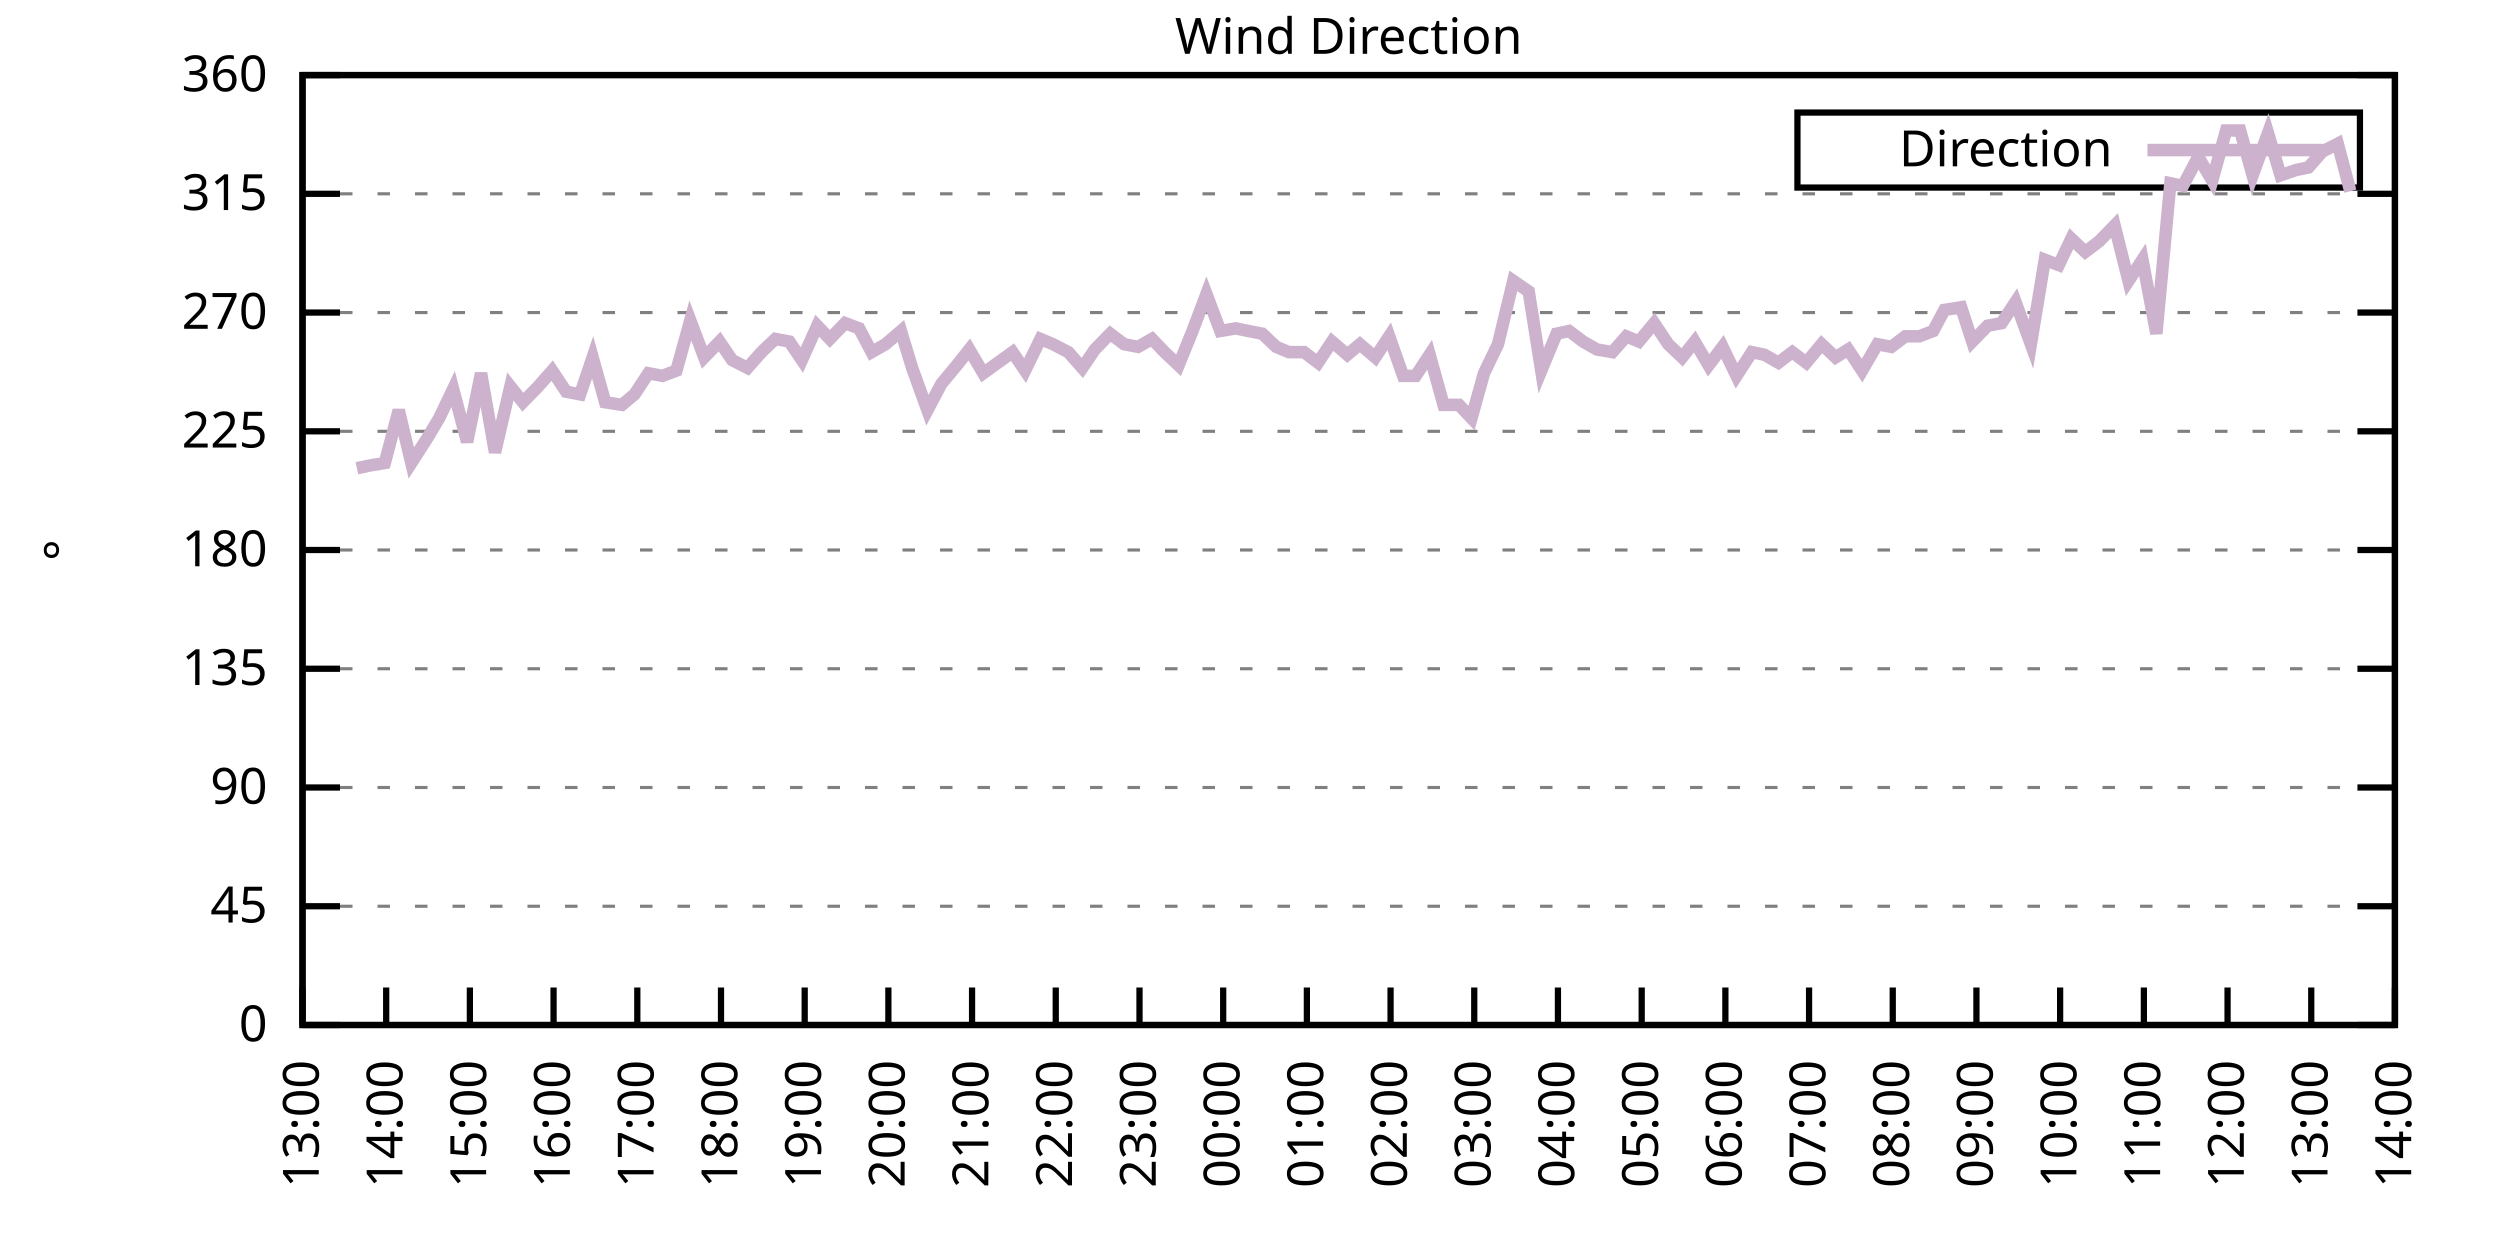
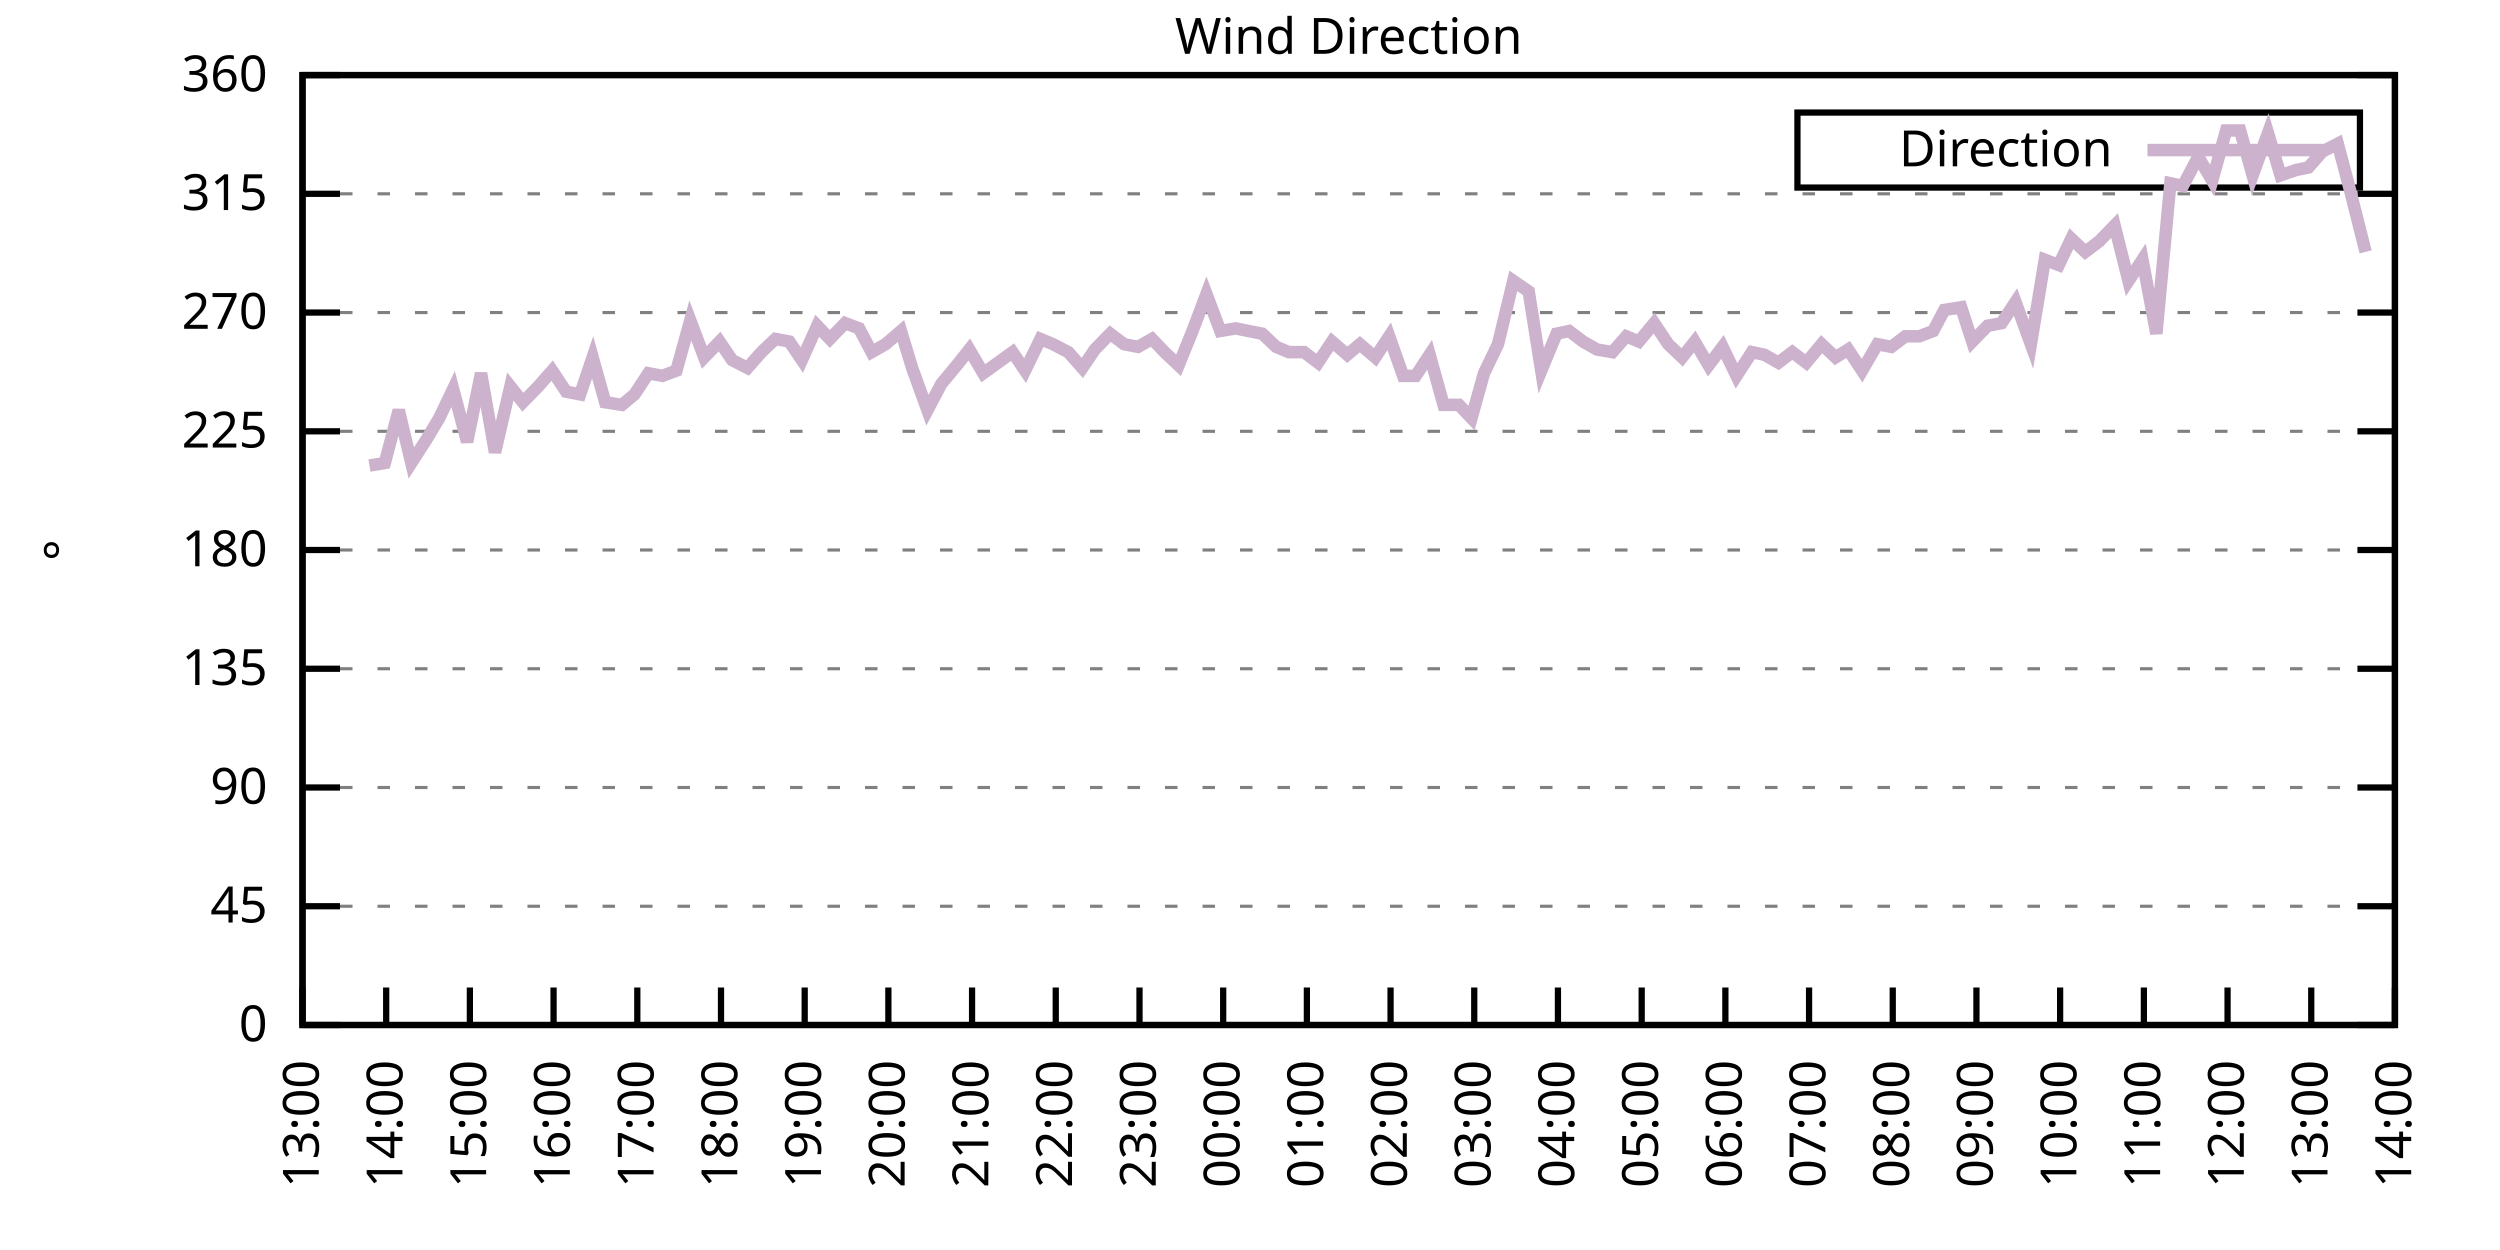
<svg xmlns="http://www.w3.org/2000/svg" xmlns:xlink="http://www.w3.org/1999/xlink" width="400" height="200" viewBox="0 0 400 200">
  <g id="gnuplot_canvas">
    <rect x="0" y="0" width="400" height="200" fill="none" />
    <defs>
      <circle id="gpDot" r="0.5" stroke-width="0.5" stroke="currentColor" />
      <path id="gpPt0" stroke-width="0.333" stroke="currentColor" d="M-1,0 h2 M0,-1 v2" />
      <path id="gpPt1" stroke-width="0.333" stroke="currentColor" d="M-1,-1 L1,1 M1,-1 L-1,1" />
      <path id="gpPt2" stroke-width="0.333" stroke="currentColor" d="M-1,0 L1,0 M0,-1 L0,1 M-1,-1 L1,1 M-1,1 L1,-1" />
      <rect id="gpPt3" stroke-width="0.333" stroke="currentColor" x="-1" y="-1" width="2" height="2" />
      <rect id="gpPt4" stroke-width="0.333" stroke="currentColor" fill="currentColor" x="-1" y="-1" width="2" height="2" />
      <circle id="gpPt5" stroke-width="0.333" stroke="currentColor" cx="0" cy="0" r="1" />
      <use xlink:href="#gpPt5" id="gpPt6" fill="currentColor" stroke="none" />
      <path id="gpPt7" stroke-width="0.333" stroke="currentColor" d="M0,-1.33 L-1.33,0.67 L1.33,0.67 z" />
      <use xlink:href="#gpPt7" id="gpPt8" fill="currentColor" stroke="none" />
      <use xlink:href="#gpPt7" id="gpPt9" stroke="currentColor" transform="rotate(180)" />
      <use xlink:href="#gpPt9" id="gpPt10" fill="currentColor" stroke="none" />
      <use xlink:href="#gpPt3" id="gpPt11" stroke="currentColor" transform="rotate(45)" />
      <use xlink:href="#gpPt11" id="gpPt12" fill="currentColor" stroke="none" />
      <path id="gpPt13" stroke-width="0.333" stroke="currentColor" d="M0,1.330 L1.265,0.411 L0.782,-1.067 L-0.782,-1.076 L-1.265,0.411 z" />
      <use xlink:href="#gpPt13" id="gpPt14" fill="currentColor" stroke="none" />
      <filter id="textbox" filterUnits="objectBoundingBox" x="0" y="0" height="1" width="1">
        <feFlood flood-color="white" flood-opacity="1" result="bgnd" />
        <feComposite in="SourceGraphic" in2="bgnd" operator="atop" />
      </filter>
      <filter id="greybox" filterUnits="objectBoundingBox" x="0" y="0" height="1" width="1">
        <feFlood flood-color="lightgrey" flood-opacity="1" result="grey" />
        <feComposite in="SourceGraphic" in2="grey" operator="atop" />
      </filter>
    </defs>
    <g fill="none" color="white" stroke="currentColor" stroke-width="1.00" stroke-linecap="butt" stroke-linejoin="miter">
</g>
    <g fill="none" color="black" stroke="currentColor" stroke-width="1.00" stroke-linecap="butt" stroke-linejoin="miter">
      <g stroke="none" shape-rendering="crispEdges">
        <polygon fill="rgb(255, 255, 255)" points="48.40,164.00 383.18,164.00 383.18,12.02 48.40,12.02 " />
      </g>
    </g>
    <g fill="none" color="black" stroke="currentColor" stroke-width="1.00" stroke-linecap="butt" stroke-linejoin="miter">
</g>
    <g fill="none" color="black" stroke="black" stroke-width="0.50" stroke-linecap="butt" stroke-linejoin="miter">
</g>
    <g fill="none" color="gray" stroke="currentColor" stroke-width="0.50" stroke-linecap="butt" stroke-linejoin="miter">
      <path stroke="gray" stroke-dasharray="2,4" class="gridline" d="M48.40,164.00 L383.19,164.00  " />
    </g>
    <g fill="none" color="gray" stroke="gray" stroke-width="1.00" stroke-linecap="butt" stroke-linejoin="miter">
</g>
    <g fill="none" color="black" stroke="currentColor" stroke-width="1.00" stroke-linecap="butt" stroke-linejoin="miter">
      <path stroke="black" d="M48.40,164.00 L54.40,164.00 M383.19,164.00 L377.19,164.00  " />
      <g transform="translate(42.80,166.60)" stroke="none" fill="black" font-family="Sans" font-size="8.00" text-anchor="end">
        <text>
          <tspan font-family="Sans"> 0</tspan>
        </text>
      </g>
    </g>
    <g fill="none" color="black" stroke="currentColor" stroke-width="1.00" stroke-linecap="butt" stroke-linejoin="miter">
</g>
    <g fill="none" color="black" stroke="black" stroke-width="0.50" stroke-linecap="butt" stroke-linejoin="miter">
</g>
    <g fill="none" color="gray" stroke="currentColor" stroke-width="0.50" stroke-linecap="butt" stroke-linejoin="miter">
      <path stroke="gray" stroke-dasharray="2,4" class="gridline" d="M48.40,145.00 L383.19,145.00  " />
    </g>
    <g fill="none" color="gray" stroke="gray" stroke-width="1.00" stroke-linecap="butt" stroke-linejoin="miter">
</g>
    <g fill="none" color="black" stroke="currentColor" stroke-width="1.00" stroke-linecap="butt" stroke-linejoin="miter">
      <path stroke="black" d="M48.40,145.00 L54.40,145.00 M383.19,145.00 L377.19,145.00  " />
      <g transform="translate(42.80,147.60)" stroke="none" fill="black" font-family="Sans" font-size="8.00" text-anchor="end">
        <text>
          <tspan font-family="Sans"> 45</tspan>
        </text>
      </g>
    </g>
    <g fill="none" color="black" stroke="currentColor" stroke-width="1.00" stroke-linecap="butt" stroke-linejoin="miter">
</g>
    <g fill="none" color="black" stroke="black" stroke-width="0.50" stroke-linecap="butt" stroke-linejoin="miter">
</g>
    <g fill="none" color="gray" stroke="currentColor" stroke-width="0.50" stroke-linecap="butt" stroke-linejoin="miter">
      <path stroke="gray" stroke-dasharray="2,4" class="gridline" d="M48.40,126.00 L383.19,126.00  " />
    </g>
    <g fill="none" color="gray" stroke="gray" stroke-width="1.00" stroke-linecap="butt" stroke-linejoin="miter">
</g>
    <g fill="none" color="black" stroke="currentColor" stroke-width="1.00" stroke-linecap="butt" stroke-linejoin="miter">
      <path stroke="black" d="M48.40,126.00 L54.40,126.00 M383.19,126.00 L377.19,126.00  " />
      <g transform="translate(42.80,128.60)" stroke="none" fill="black" font-family="Sans" font-size="8.00" text-anchor="end">
        <text>
          <tspan font-family="Sans"> 90</tspan>
        </text>
      </g>
    </g>
    <g fill="none" color="black" stroke="currentColor" stroke-width="1.00" stroke-linecap="butt" stroke-linejoin="miter">
</g>
    <g fill="none" color="black" stroke="black" stroke-width="0.50" stroke-linecap="butt" stroke-linejoin="miter">
</g>
    <g fill="none" color="gray" stroke="currentColor" stroke-width="0.50" stroke-linecap="butt" stroke-linejoin="miter">
      <path stroke="gray" stroke-dasharray="2,4" class="gridline" d="M48.40,107.00 L383.19,107.00  " />
    </g>
    <g fill="none" color="gray" stroke="gray" stroke-width="1.00" stroke-linecap="butt" stroke-linejoin="miter">
</g>
    <g fill="none" color="black" stroke="currentColor" stroke-width="1.00" stroke-linecap="butt" stroke-linejoin="miter">
      <path stroke="black" d="M48.40,107.00 L54.40,107.00 M383.19,107.00 L377.19,107.00  " />
      <g transform="translate(42.80,109.60)" stroke="none" fill="black" font-family="Sans" font-size="8.00" text-anchor="end">
        <text>
          <tspan font-family="Sans"> 135</tspan>
        </text>
      </g>
    </g>
    <g fill="none" color="black" stroke="currentColor" stroke-width="1.00" stroke-linecap="butt" stroke-linejoin="miter">
</g>
    <g fill="none" color="black" stroke="black" stroke-width="0.50" stroke-linecap="butt" stroke-linejoin="miter">
</g>
    <g fill="none" color="gray" stroke="currentColor" stroke-width="0.50" stroke-linecap="butt" stroke-linejoin="miter">
      <path stroke="gray" stroke-dasharray="2,4" class="gridline" d="M48.40,88.00 L383.19,88.00  " />
    </g>
    <g fill="none" color="gray" stroke="gray" stroke-width="1.00" stroke-linecap="butt" stroke-linejoin="miter">
</g>
    <g fill="none" color="black" stroke="currentColor" stroke-width="1.00" stroke-linecap="butt" stroke-linejoin="miter">
      <path stroke="black" d="M48.40,88.00 L54.40,88.00 M383.19,88.00 L377.19,88.00  " />
      <g transform="translate(42.80,90.60)" stroke="none" fill="black" font-family="Sans" font-size="8.00" text-anchor="end">
        <text>
          <tspan font-family="Sans"> 180</tspan>
        </text>
      </g>
    </g>
    <g fill="none" color="black" stroke="currentColor" stroke-width="1.00" stroke-linecap="butt" stroke-linejoin="miter">
</g>
    <g fill="none" color="black" stroke="black" stroke-width="0.50" stroke-linecap="butt" stroke-linejoin="miter">
</g>
    <g fill="none" color="gray" stroke="currentColor" stroke-width="0.50" stroke-linecap="butt" stroke-linejoin="miter">
      <path stroke="gray" stroke-dasharray="2,4" class="gridline" d="M48.40,69.01 L383.19,69.01  " />
    </g>
    <g fill="none" color="gray" stroke="gray" stroke-width="1.00" stroke-linecap="butt" stroke-linejoin="miter">
</g>
    <g fill="none" color="black" stroke="currentColor" stroke-width="1.00" stroke-linecap="butt" stroke-linejoin="miter">
      <path stroke="black" d="M48.40,69.01 L54.40,69.01 M383.19,69.01 L377.19,69.01  " />
      <g transform="translate(42.80,71.61)" stroke="none" fill="black" font-family="Sans" font-size="8.00" text-anchor="end">
        <text>
          <tspan font-family="Sans"> 225</tspan>
        </text>
      </g>
    </g>
    <g fill="none" color="black" stroke="currentColor" stroke-width="1.00" stroke-linecap="butt" stroke-linejoin="miter">
</g>
    <g fill="none" color="black" stroke="black" stroke-width="0.50" stroke-linecap="butt" stroke-linejoin="miter">
</g>
    <g fill="none" color="gray" stroke="currentColor" stroke-width="0.50" stroke-linecap="butt" stroke-linejoin="miter">
      <path stroke="gray" stroke-dasharray="2,4" class="gridline" d="M48.40,50.01 L383.19,50.01  " />
    </g>
    <g fill="none" color="gray" stroke="gray" stroke-width="1.00" stroke-linecap="butt" stroke-linejoin="miter">
</g>
    <g fill="none" color="black" stroke="currentColor" stroke-width="1.00" stroke-linecap="butt" stroke-linejoin="miter">
      <path stroke="black" d="M48.40,50.01 L54.40,50.01 M383.19,50.01 L377.19,50.01  " />
      <g transform="translate(42.80,52.61)" stroke="none" fill="black" font-family="Sans" font-size="8.00" text-anchor="end">
        <text>
          <tspan font-family="Sans"> 270</tspan>
        </text>
      </g>
    </g>
    <g fill="none" color="black" stroke="currentColor" stroke-width="1.00" stroke-linecap="butt" stroke-linejoin="miter">
</g>
    <g fill="none" color="black" stroke="black" stroke-width="0.50" stroke-linecap="butt" stroke-linejoin="miter">
</g>
    <g fill="none" color="gray" stroke="currentColor" stroke-width="0.50" stroke-linecap="butt" stroke-linejoin="miter">
      <path stroke="gray" stroke-dasharray="2,4" class="gridline" d="M48.40,31.01 L383.19,31.01  " />
    </g>
    <g fill="none" color="gray" stroke="gray" stroke-width="1.00" stroke-linecap="butt" stroke-linejoin="miter">
</g>
    <g fill="none" color="black" stroke="currentColor" stroke-width="1.00" stroke-linecap="butt" stroke-linejoin="miter">
      <path stroke="black" d="M48.40,31.01 L54.40,31.01 M383.19,31.01 L377.19,31.01  " />
      <g transform="translate(42.80,33.61)" stroke="none" fill="black" font-family="Sans" font-size="8.00" text-anchor="end">
        <text>
          <tspan font-family="Sans"> 315</tspan>
        </text>
      </g>
    </g>
    <g fill="none" color="black" stroke="currentColor" stroke-width="1.00" stroke-linecap="butt" stroke-linejoin="miter">
</g>
    <g fill="none" color="black" stroke="black" stroke-width="0.50" stroke-linecap="butt" stroke-linejoin="miter">
</g>
    <g fill="none" color="gray" stroke="currentColor" stroke-width="0.50" stroke-linecap="butt" stroke-linejoin="miter">
      <path stroke="gray" stroke-dasharray="2,4" class="gridline" d="M48.40,12.01 L383.19,12.01  " />
    </g>
    <g fill="none" color="gray" stroke="gray" stroke-width="1.00" stroke-linecap="butt" stroke-linejoin="miter">
</g>
    <g fill="none" color="black" stroke="currentColor" stroke-width="1.00" stroke-linecap="butt" stroke-linejoin="miter">
      <path stroke="black" d="M48.40,12.01 L54.40,12.01 M383.19,12.01 L377.19,12.01  " />
      <g transform="translate(42.80,14.61)" stroke="none" fill="black" font-family="Sans" font-size="8.00" text-anchor="end">
        <text>
          <tspan font-family="Sans"> 360</tspan>
        </text>
      </g>
    </g>
    <g fill="none" color="black" stroke="currentColor" stroke-width="1.00" stroke-linecap="butt" stroke-linejoin="miter">
      <path stroke="black" d="M48.40,164.00 L48.40,158.00  " />
      <g transform="translate(51.00,169.60) rotate(270.00)" stroke="none" fill="black" font-family="Sans" font-size="8.00" text-anchor="end">
        <text>
          <tspan font-family="Sans">13:00</tspan>
        </text>
      </g>
    </g>
    <g fill="none" color="black" stroke="currentColor" stroke-width="1.00" stroke-linecap="butt" stroke-linejoin="miter">
      <path stroke="black" d="M61.79,164.00 L61.79,158.00  " />
      <g transform="translate(64.39,169.60) rotate(270.00)" stroke="none" fill="black" font-family="Sans" font-size="8.00" text-anchor="end">
        <text>
          <tspan font-family="Sans">14:00</tspan>
        </text>
      </g>
    </g>
    <g fill="none" color="black" stroke="currentColor" stroke-width="1.00" stroke-linecap="butt" stroke-linejoin="miter">
      <path stroke="black" d="M75.18,164.00 L75.18,158.00  " />
      <g transform="translate(77.78,169.60) rotate(270.00)" stroke="none" fill="black" font-family="Sans" font-size="8.00" text-anchor="end">
        <text>
          <tspan font-family="Sans">15:00</tspan>
        </text>
      </g>
    </g>
    <g fill="none" color="black" stroke="currentColor" stroke-width="1.00" stroke-linecap="butt" stroke-linejoin="miter">
      <path stroke="black" d="M88.57,164.00 L88.57,158.00  " />
      <g transform="translate(91.17,169.60) rotate(270.00)" stroke="none" fill="black" font-family="Sans" font-size="8.00" text-anchor="end">
        <text>
          <tspan font-family="Sans">16:00</tspan>
        </text>
      </g>
    </g>
    <g fill="none" color="black" stroke="currentColor" stroke-width="1.00" stroke-linecap="butt" stroke-linejoin="miter">
      <path stroke="black" d="M101.97,164.00 L101.97,158.00  " />
      <g transform="translate(104.57,169.60) rotate(270.00)" stroke="none" fill="black" font-family="Sans" font-size="8.00" text-anchor="end">
        <text>
          <tspan font-family="Sans">17:00</tspan>
        </text>
      </g>
    </g>
    <g fill="none" color="black" stroke="currentColor" stroke-width="1.00" stroke-linecap="butt" stroke-linejoin="miter">
      <path stroke="black" d="M115.36,164.00 L115.36,158.00  " />
      <g transform="translate(117.96,169.60) rotate(270.00)" stroke="none" fill="black" font-family="Sans" font-size="8.00" text-anchor="end">
        <text>
          <tspan font-family="Sans">18:00</tspan>
        </text>
      </g>
    </g>
    <g fill="none" color="black" stroke="currentColor" stroke-width="1.00" stroke-linecap="butt" stroke-linejoin="miter">
      <path stroke="black" d="M128.75,164.00 L128.75,158.00  " />
      <g transform="translate(131.35,169.60) rotate(270.00)" stroke="none" fill="black" font-family="Sans" font-size="8.00" text-anchor="end">
        <text>
          <tspan font-family="Sans">19:00</tspan>
        </text>
      </g>
    </g>
    <g fill="none" color="black" stroke="currentColor" stroke-width="1.00" stroke-linecap="butt" stroke-linejoin="miter">
      <path stroke="black" d="M142.14,164.00 L142.14,158.00  " />
      <g transform="translate(144.74,169.60) rotate(270.00)" stroke="none" fill="black" font-family="Sans" font-size="8.00" text-anchor="end">
        <text>
          <tspan font-family="Sans">20:00</tspan>
        </text>
      </g>
    </g>
    <g fill="none" color="black" stroke="currentColor" stroke-width="1.00" stroke-linecap="butt" stroke-linejoin="miter">
      <path stroke="black" d="M155.53,164.00 L155.53,158.00  " />
      <g transform="translate(158.13,169.60) rotate(270.00)" stroke="none" fill="black" font-family="Sans" font-size="8.00" text-anchor="end">
        <text>
          <tspan font-family="Sans">21:00</tspan>
        </text>
      </g>
    </g>
    <g fill="none" color="black" stroke="currentColor" stroke-width="1.00" stroke-linecap="butt" stroke-linejoin="miter">
      <path stroke="black" d="M168.92,164.00 L168.92,158.00  " />
      <g transform="translate(171.52,169.60) rotate(270.00)" stroke="none" fill="black" font-family="Sans" font-size="8.00" text-anchor="end">
        <text>
          <tspan font-family="Sans">22:00</tspan>
        </text>
      </g>
    </g>
    <g fill="none" color="black" stroke="currentColor" stroke-width="1.00" stroke-linecap="butt" stroke-linejoin="miter">
      <path stroke="black" d="M182.32,164.00 L182.32,158.00  " />
      <g transform="translate(184.92,169.60) rotate(270.00)" stroke="none" fill="black" font-family="Sans" font-size="8.00" text-anchor="end">
        <text>
          <tspan font-family="Sans">23:00</tspan>
        </text>
      </g>
    </g>
    <g fill="none" color="black" stroke="currentColor" stroke-width="1.00" stroke-linecap="butt" stroke-linejoin="miter">
      <path stroke="black" d="M195.71,164.00 L195.71,158.00  " />
      <g transform="translate(198.31,169.60) rotate(270.00)" stroke="none" fill="black" font-family="Sans" font-size="8.00" text-anchor="end">
        <text>
          <tspan font-family="Sans">00:00</tspan>
        </text>
      </g>
    </g>
    <g fill="none" color="black" stroke="currentColor" stroke-width="1.00" stroke-linecap="butt" stroke-linejoin="miter">
      <path stroke="black" d="M209.10,164.00 L209.10,158.00  " />
      <g transform="translate(211.70,169.60) rotate(270.00)" stroke="none" fill="black" font-family="Sans" font-size="8.00" text-anchor="end">
        <text>
          <tspan font-family="Sans">01:00</tspan>
        </text>
      </g>
    </g>
    <g fill="none" color="black" stroke="currentColor" stroke-width="1.00" stroke-linecap="butt" stroke-linejoin="miter">
      <path stroke="black" d="M222.49,164.00 L222.49,158.00  " />
      <g transform="translate(225.09,169.60) rotate(270.00)" stroke="none" fill="black" font-family="Sans" font-size="8.00" text-anchor="end">
        <text>
          <tspan font-family="Sans">02:00</tspan>
        </text>
      </g>
    </g>
    <g fill="none" color="black" stroke="currentColor" stroke-width="1.00" stroke-linecap="butt" stroke-linejoin="miter">
      <path stroke="black" d="M235.88,164.00 L235.88,158.00  " />
      <g transform="translate(238.48,169.60) rotate(270.00)" stroke="none" fill="black" font-family="Sans" font-size="8.00" text-anchor="end">
        <text>
          <tspan font-family="Sans">03:00</tspan>
        </text>
      </g>
    </g>
    <g fill="none" color="black" stroke="currentColor" stroke-width="1.00" stroke-linecap="butt" stroke-linejoin="miter">
      <path stroke="black" d="M249.27,164.00 L249.27,158.00  " />
      <g transform="translate(251.87,169.60) rotate(270.00)" stroke="none" fill="black" font-family="Sans" font-size="8.00" text-anchor="end">
        <text>
          <tspan font-family="Sans">04:00</tspan>
        </text>
      </g>
    </g>
    <g fill="none" color="black" stroke="currentColor" stroke-width="1.00" stroke-linecap="butt" stroke-linejoin="miter">
      <path stroke="black" d="M262.67,164.00 L262.67,158.00  " />
      <g transform="translate(265.27,169.60) rotate(270.00)" stroke="none" fill="black" font-family="Sans" font-size="8.00" text-anchor="end">
        <text>
          <tspan font-family="Sans">05:00</tspan>
        </text>
      </g>
    </g>
    <g fill="none" color="black" stroke="currentColor" stroke-width="1.00" stroke-linecap="butt" stroke-linejoin="miter">
      <path stroke="black" d="M276.06,164.00 L276.06,158.00  " />
      <g transform="translate(278.66,169.60) rotate(270.00)" stroke="none" fill="black" font-family="Sans" font-size="8.00" text-anchor="end">
        <text>
          <tspan font-family="Sans">06:00</tspan>
        </text>
      </g>
    </g>
    <g fill="none" color="black" stroke="currentColor" stroke-width="1.00" stroke-linecap="butt" stroke-linejoin="miter">
      <path stroke="black" d="M289.45,164.00 L289.45,158.00  " />
      <g transform="translate(292.05,169.60) rotate(270.00)" stroke="none" fill="black" font-family="Sans" font-size="8.00" text-anchor="end">
        <text>
          <tspan font-family="Sans">07:00</tspan>
        </text>
      </g>
    </g>
    <g fill="none" color="black" stroke="currentColor" stroke-width="1.00" stroke-linecap="butt" stroke-linejoin="miter">
      <path stroke="black" d="M302.84,164.00 L302.84,158.00  " />
      <g transform="translate(305.44,169.60) rotate(270.00)" stroke="none" fill="black" font-family="Sans" font-size="8.00" text-anchor="end">
        <text>
          <tspan font-family="Sans">08:00</tspan>
        </text>
      </g>
    </g>
    <g fill="none" color="black" stroke="currentColor" stroke-width="1.00" stroke-linecap="butt" stroke-linejoin="miter">
      <path stroke="black" d="M316.23,164.00 L316.23,158.00  " />
      <g transform="translate(318.83,169.60) rotate(270.00)" stroke="none" fill="black" font-family="Sans" font-size="8.00" text-anchor="end">
        <text>
          <tspan font-family="Sans">09:00</tspan>
        </text>
      </g>
    </g>
    <g fill="none" color="black" stroke="currentColor" stroke-width="1.00" stroke-linecap="butt" stroke-linejoin="miter">
      <path stroke="black" d="M329.62,164.00 L329.62,158.00  " />
      <g transform="translate(332.22,169.60) rotate(270.00)" stroke="none" fill="black" font-family="Sans" font-size="8.00" text-anchor="end">
        <text>
          <tspan font-family="Sans">10:00</tspan>
        </text>
      </g>
    </g>
    <g fill="none" color="black" stroke="currentColor" stroke-width="1.00" stroke-linecap="butt" stroke-linejoin="miter">
      <path stroke="black" d="M343.02,164.00 L343.02,158.00  " />
      <g transform="translate(345.62,169.60) rotate(270.00)" stroke="none" fill="black" font-family="Sans" font-size="8.00" text-anchor="end">
        <text>
          <tspan font-family="Sans">11:00</tspan>
        </text>
      </g>
    </g>
    <g fill="none" color="black" stroke="currentColor" stroke-width="1.00" stroke-linecap="butt" stroke-linejoin="miter">
      <path stroke="black" d="M356.41,164.00 L356.41,158.00  " />
      <g transform="translate(359.01,169.60) rotate(270.00)" stroke="none" fill="black" font-family="Sans" font-size="8.00" text-anchor="end">
        <text>
          <tspan font-family="Sans">12:00</tspan>
        </text>
      </g>
    </g>
    <g fill="none" color="black" stroke="currentColor" stroke-width="1.00" stroke-linecap="butt" stroke-linejoin="miter">
      <path stroke="black" d="M369.80,164.00 L369.80,158.00  " />
      <g transform="translate(372.40,169.60) rotate(270.00)" stroke="none" fill="black" font-family="Sans" font-size="8.00" text-anchor="end">
        <text>
          <tspan font-family="Sans">13:00</tspan>
        </text>
      </g>
    </g>
    <g fill="none" color="black" stroke="currentColor" stroke-width="1.00" stroke-linecap="butt" stroke-linejoin="miter">
      <path stroke="black" d="M383.19,164.00 L383.19,158.00  " />
      <g transform="translate(385.79,169.60) rotate(270.00)" stroke="none" fill="black" font-family="Sans" font-size="8.00" text-anchor="end">
        <text>
          <tspan font-family="Sans">14:00</tspan>
        </text>
      </g>
    </g>
    <g fill="none" color="black" stroke="currentColor" stroke-width="1.00" stroke-linecap="butt" stroke-linejoin="miter">
</g>
    <g fill="none" color="black" stroke="currentColor" stroke-width="1.00" stroke-linecap="butt" stroke-linejoin="miter">
      <path stroke="black" d="M48.40,12.01 L48.40,164.00 L383.19,164.00 L383.19,12.01 L48.40,12.01 Z  " />
    </g>
    <g fill="none" color="black" stroke="currentColor" stroke-width="1.00" stroke-linecap="butt" stroke-linejoin="miter">
</g>
    <g fill="none" color="black" stroke="currentColor" stroke-width="1.00" stroke-linecap="butt" stroke-linejoin="miter">
      <path stroke="black" d="M287.59,30.01 L287.59,18.01 L377.59,18.01 L377.59,30.01 L287.59,30.01 Z  " />
    </g>
    <g id="Wind_direction_plot_1">
      <g fill="none" color="white" stroke="black" stroke-width="2.00" stroke-linecap="butt" stroke-linejoin="miter">
</g>
      <g fill="none" color="black" stroke="currentColor" stroke-width="2.00" stroke-linecap="butt" stroke-linejoin="miter">
        <g transform="translate(337.99,26.61)" stroke="none" fill="black" font-family="Sans" font-size="8.00" text-anchor="end">
          <text>
            <tspan font-family="Sans">Direction</tspan>
          </text>
        </g>
      </g>
      <g fill="none" color="black" stroke="currentColor" stroke-width="2.00" stroke-linecap="butt" stroke-linejoin="miter">
-         <path stroke="rgb(204, 178, 204)" d="M343.59,24.01 L371.99,24.01 M57.10,74.92 L59.11,74.49 L61.57,74.07 L63.80,65.63 L65.81,74.07 L68.26,70.27   L70.27,66.90 L72.50,62.25 L74.74,70.70 L76.97,59.72 L79.20,72.38 L81.66,61.83 L83.66,64.36 L86.12,61.83   L88.35,59.30 L90.58,62.67 L92.82,63.10 L94.82,57.18 L96.83,64.36 L99.51,64.78 L101.52,63.10 L103.75,59.72   L105.98,60.14 L108.22,59.30 L110.45,51.27 L112.68,57.18 L115.13,54.65 L117.14,57.61 L119.60,58.87 L121.83,56.34   L124.06,54.23 L126.29,54.65 L128.30,57.61 L130.76,52.12 L132.77,54.23 L135.22,51.70 L137.45,52.54 L139.46,56.34   L141.69,55.07 L144.15,52.96 L145.94,58.87 L148.39,65.63 L150.62,61.41 L153.08,58.45 L155.09,55.92 L157.32,59.72   L162.01,56.34 L164.01,59.30 L166.47,54.23 L168.48,55.07 L170.93,56.34 L173.17,58.87 L175.17,55.92 L177.63,53.39   L179.86,55.07 L182.09,55.50 L184.32,54.23 L186.33,56.34 L188.57,58.45 L190.80,52.96 L193.03,47.05 L195.26,52.96   L197.72,52.54 L199.73,52.96 L201.96,53.39 L204.19,55.50 L206.20,56.34 L208.65,56.34 L210.88,58.03 L213.12,54.65   L215.57,56.76 L217.58,55.07 L220.04,57.18 L222.27,53.81 L224.50,60.14 L226.51,60.14 L228.74,56.76 L230.97,64.78   L233.43,64.78 L235.44,66.90 L237.44,59.72 L239.68,55.07 L242.13,44.94 L244.59,46.63 L246.60,59.30 L249.05,53.39   L251.06,52.96 L253.29,54.65 L255.52,55.92 L257.98,56.34 L260.21,53.81 L262.22,54.65 L264.67,51.70 L266.91,55.07   L269.14,57.18 L271.15,54.65 L273.38,58.45 L275.61,55.50 L277.84,60.14 L280.30,56.34 L282.31,56.76 L284.54,58.03   L286.77,56.34 L289.00,58.03 L291.46,55.07 L293.69,57.18 L295.70,55.92 L297.93,59.30 L300.39,55.07 L302.62,55.50   L304.85,53.81 L307.08,53.81 L309.31,52.96 L311.10,49.59 L313.78,49.16 L315.56,54.65 L318.02,52.12 L320.25,51.70   L322.48,48.32 L324.94,55.07 L327.17,41.56 L329.40,42.41 L331.41,38.19 L333.64,40.30 L335.87,38.61 L338.33,36.08   L340.56,44.94 L342.79,41.56 L345.02,53.39 L347.26,29.32 L349.26,29.74 L351.72,25.10 L353.95,28.90 L356.18,20.88   L358.42,20.88 L360.42,28.05 L362.88,21.30 L364.89,28.05 L367.34,27.21 L369.35,26.79 L371.58,24.25 L374.04,22.99   L376.05,30.59  " />
+         <path stroke="rgb(204, 178, 204)" d="M343.59,24.01 L371.99,24.01 M59.11,74.49 L61.57,74.07 L63.80,65.63 L65.81,74.07 L68.26,70.27 L70.27,66.90   L72.50,62.25 L74.74,70.70 L76.97,59.72 L79.20,72.38 L81.66,61.83 L83.66,64.36 L86.12,61.83 L88.35,59.30   L90.58,62.67 L92.82,63.10 L94.82,57.18 L96.83,64.36 L99.51,64.78 L101.52,63.10 L103.75,59.72 L105.98,60.14   L108.22,59.30 L110.45,51.27 L112.68,57.18 L115.13,54.65 L117.14,57.61 L119.60,58.87 L121.83,56.34 L124.06,54.23   L126.29,54.65 L128.30,57.61 L130.76,52.12 L132.77,54.23 L135.22,51.70 L137.45,52.54 L139.46,56.34 L141.69,55.07   L144.15,52.96 L145.94,58.87 L148.39,65.63 L150.62,61.41 L153.08,58.45 L155.09,55.92 L157.32,59.72 L162.01,56.34   L164.01,59.30 L166.47,54.23 L168.48,55.07 L170.93,56.34 L173.17,58.87 L175.17,55.92 L177.63,53.39 L179.86,55.07   L182.09,55.50 L184.32,54.23 L186.33,56.34 L188.57,58.45 L190.80,52.96 L193.03,47.05 L195.26,52.96 L197.72,52.54   L199.73,52.96 L201.96,53.39 L204.19,55.50 L206.20,56.34 L208.65,56.34 L210.88,58.03 L213.12,54.65 L215.57,56.76   L217.58,55.07 L220.04,57.18 L222.27,53.81 L224.50,60.14 L226.51,60.14 L228.74,56.76 L230.97,64.78 L233.43,64.78   L235.44,66.90 L237.44,59.72 L239.68,55.07 L242.13,44.94 L244.59,46.63 L246.60,59.30 L249.05,53.39 L251.06,52.96   L253.29,54.65 L255.52,55.92 L257.98,56.34 L260.21,53.81 L262.22,54.65 L264.67,51.70 L266.91,55.07 L269.14,57.18   L271.15,54.65 L273.38,58.45 L275.61,55.50 L277.84,60.14 L280.30,56.34 L282.31,56.76 L284.54,58.03 L286.77,56.34   L289.00,58.03 L291.46,55.07 L293.69,57.18 L295.70,55.92 L297.93,59.30 L300.39,55.07 L302.62,55.50 L304.85,53.81   L307.08,53.81 L309.31,52.96 L311.10,49.59 L313.78,49.16 L315.56,54.65 L318.02,52.12 L320.25,51.70 L322.48,48.32   L324.94,55.07 L327.17,41.56 L329.40,42.41 L331.41,38.19 L333.64,40.30 L335.87,38.61 L338.33,36.08 L340.56,44.94   L342.79,41.56 L345.02,53.39 L347.26,29.32 L349.26,29.74 L351.72,25.10 L353.95,28.90 L356.18,20.88 L358.42,20.88   L360.42,28.05 L362.88,21.30 L364.89,28.05 L367.34,27.21 L369.35,26.79 L371.58,24.25 L374.04,22.99 L376.05,30.59   L378.50,40.30  " />
      </g>
    </g>
    <g fill="none" color="black" stroke="currentColor" stroke-width="2.00" stroke-linecap="butt" stroke-linejoin="miter">
</g>
    <g fill="none" color="black" stroke="black" stroke-width="1.00" stroke-linecap="butt" stroke-linejoin="miter">
</g>
    <g fill="none" color="black" stroke="currentColor" stroke-width="1.00" stroke-linecap="butt" stroke-linejoin="miter">
      <path stroke="black" d="M48.40,12.01 L48.40,164.00 L383.19,164.00 L383.19,12.01 L48.40,12.01 Z  " />
      <g transform="translate(12.80,88.01) rotate(270.00)" stroke="none" fill="black" font-family="Sans" font-size="8.00" text-anchor="middle">
        <text>
          <tspan font-family="Sans">°</tspan>
        </text>
      </g>
    </g>
    <g fill="none" color="black" stroke="currentColor" stroke-width="1.00" stroke-linecap="butt" stroke-linejoin="miter">
</g>
    <g fill="none" color="black" stroke="currentColor" stroke-width="1.00" stroke-linecap="butt" stroke-linejoin="miter">
      <g transform="translate(215.79,8.61)" stroke="none" fill="black" font-family="Sans" font-size="8.00" text-anchor="middle">
        <text>
          <tspan font-family="Sans">Wind Direction</tspan>
        </text>
      </g>
    </g>
    <g fill="none" color="black" stroke="currentColor" stroke-width="1.00" stroke-linecap="butt" stroke-linejoin="miter">
</g>
  </g>
</svg>
